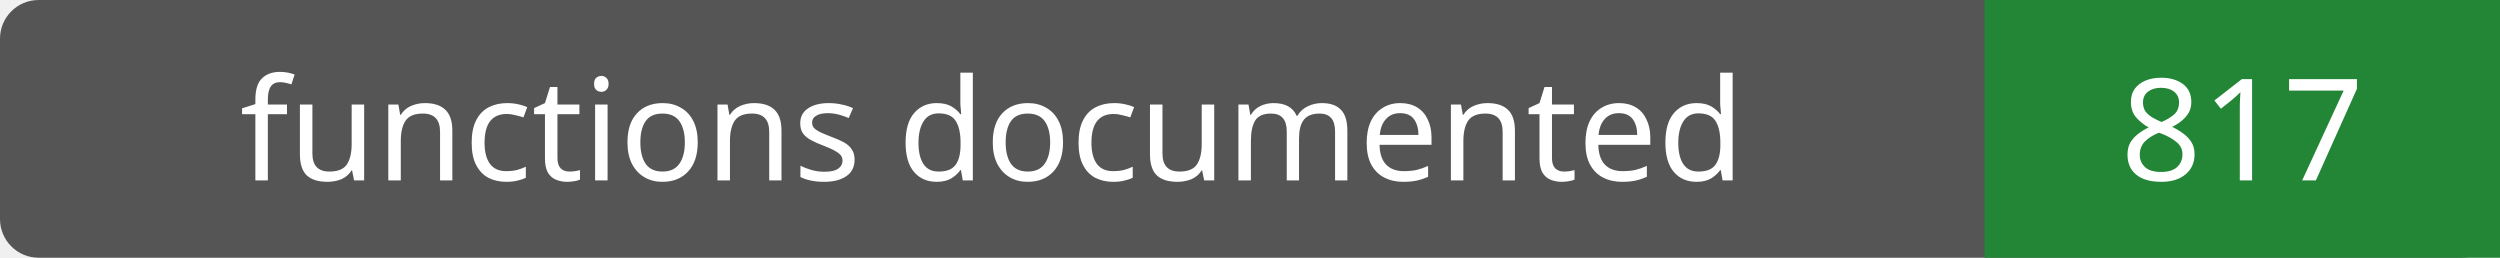
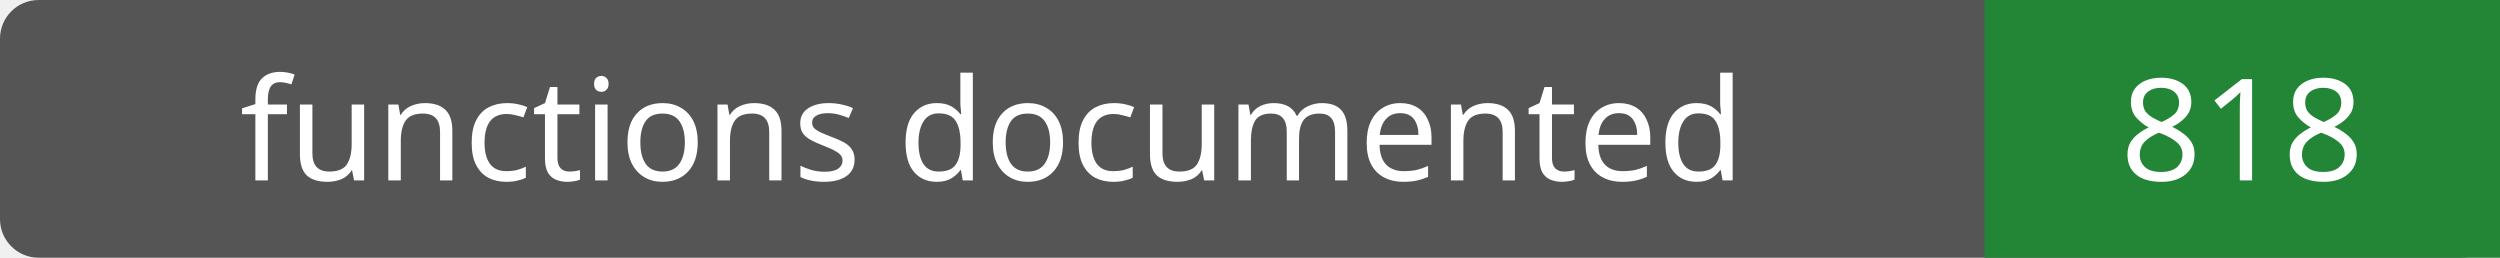
- <svg xmlns="http://www.w3.org/2000/svg" width="194" height="20" role="img" aria-label="functions documented: 817">
+ <svg xmlns="http://www.w3.org/2000/svg" width="194" height="20" role="img" aria-label="functions documented: 818">
  <rect width="194" height="20" rx="3" fill="#555" />
  <path fill="#238636" d="M154 0h40v20H154z" />
  <g fill="#fff" text-anchor="middle" font-family="Verdana,sans-serif" font-size="11">
    <text x="77.0" y="14">functions documented</text>
-     <text x="174.0" y="14">817</text>
+     <text x="174.0" y="14">818</text>
  </g>
</svg>
